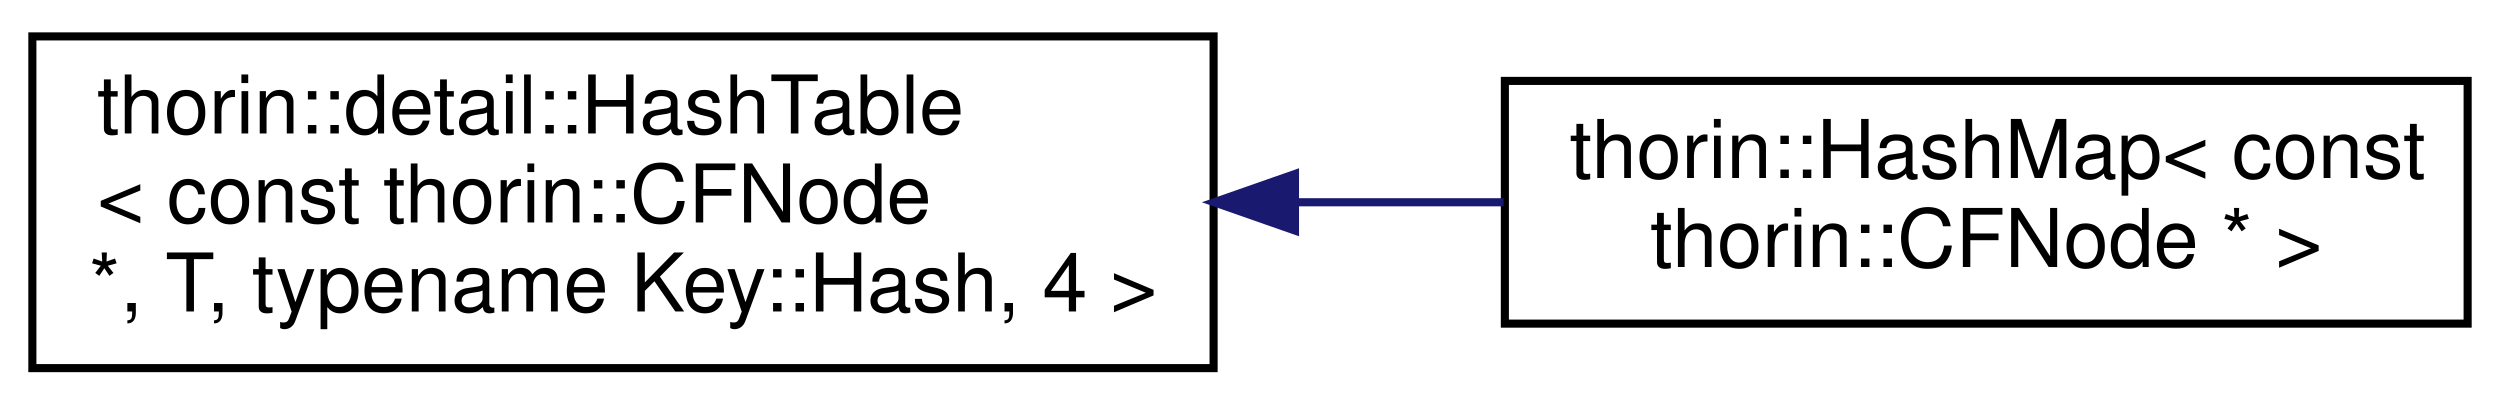
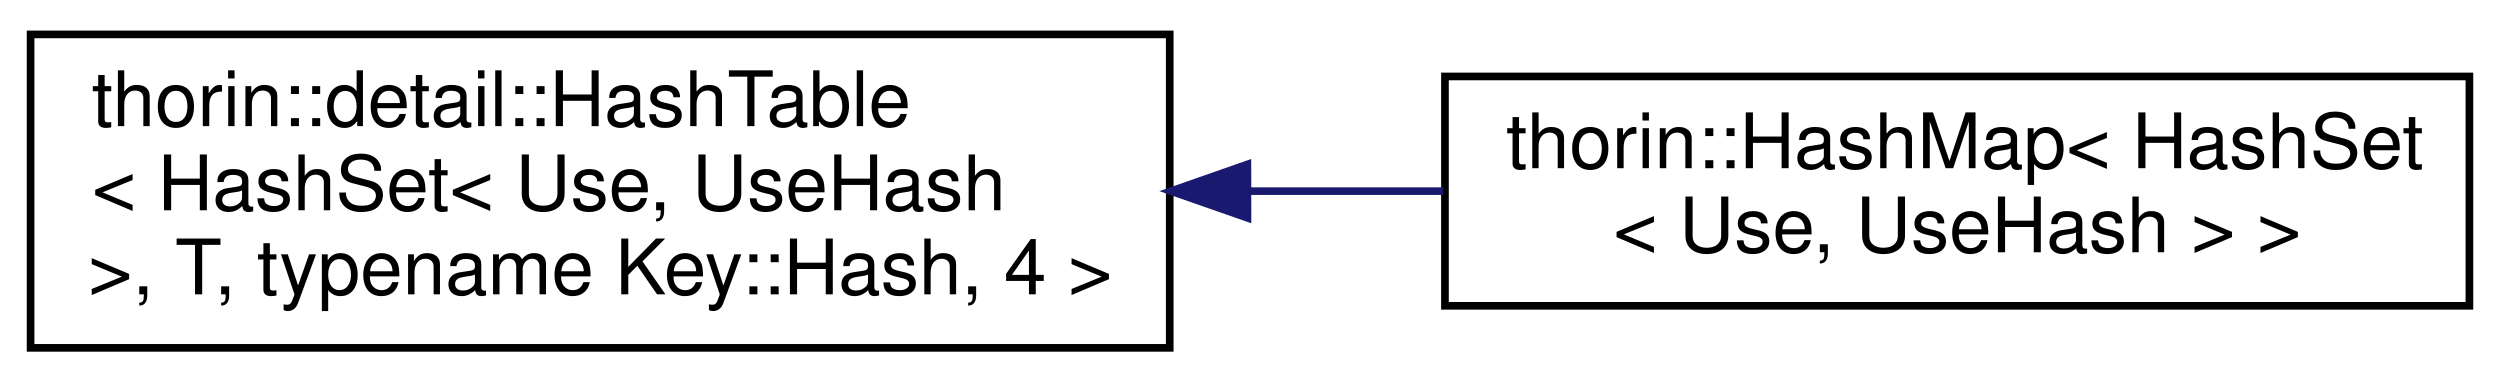
- <svg xmlns="http://www.w3.org/2000/svg" xmlns:xlink="http://www.w3.org/1999/xlink" width="309pt" height="50pt" viewBox="0.00 0.00 309.00 50.00">
+ <svg xmlns="http://www.w3.org/2000/svg" xmlns:xlink="http://www.w3.org/1999/xlink" width="327pt" height="50pt" viewBox="0.00 0.00 327.00 50.00">
  <g id="graph0" class="graph" transform="scale(1 1) rotate(0) translate(4 46)">
    <g id="node1" class="node">
      <g id="a_node1">
        <a xlink:href="classthorin_1_1detail_1_1HashTable.html" target="_top" xlink:title=" ">
-           <polygon fill="none" stroke="black" points="0,-0.5 0,-41.5 146,-41.5 146,-0.5 0,-0.5" />
+           <polygon fill="none" stroke="black" points="0,-0.5 0,-41.5 149,-41.5 149,-0.5 0,-0.5" />
          <text text-anchor="start" x="8" y="-29.5" font-family="Helvetica,sans-Serif" font-size="10.00">thorin::detail::HashTable</text>
-           <text text-anchor="start" x="8" y="-18.5" font-family="Helvetica,sans-Serif" font-size="10.00">&lt; const thorin::CFNode</text>
-           <text text-anchor="middle" x="73" y="-7.5" font-family="Helvetica,sans-Serif" font-size="10.00"> *, T, typename Key::Hash, 4 &gt;</text>
+           <text text-anchor="start" x="8" y="-18.5" font-family="Helvetica,sans-Serif" font-size="10.00">&lt; HashSet&lt; Use, UseHash</text>
+           <text text-anchor="middle" x="74.5" y="-7.5" font-family="Helvetica,sans-Serif" font-size="10.00"> &gt;, T, typename Key::Hash, 4 &gt;</text>
        </a>
      </g>
    </g>
    <g id="node2" class="node">
      <g id="a_node2">
        <a xlink:href="classthorin_1_1HashMap.html" target="_top" xlink:title=" ">
-           <polygon fill="none" stroke="black" points="182,-6 182,-36 301,-36 301,-6 182,-6" />
-           <text text-anchor="start" x="190" y="-24" font-family="Helvetica,sans-Serif" font-size="10.00">thorin::HashMap&lt; const</text>
-           <text text-anchor="middle" x="241.5" y="-13" font-family="Helvetica,sans-Serif" font-size="10.00"> thorin::CFNode * &gt;</text>
+           <polygon fill="none" stroke="black" points="185,-6 185,-36 319,-36 319,-6 185,-6" />
+           <text text-anchor="start" x="193" y="-24" font-family="Helvetica,sans-Serif" font-size="10.00">thorin::HashMap&lt; HashSet</text>
+           <text text-anchor="middle" x="252" y="-13" font-family="Helvetica,sans-Serif" font-size="10.00">&lt; Use, UseHash &gt; &gt;</text>
        </a>
      </g>
    </g>
    <g id="edge1" class="edge">
-       <path fill="none" stroke="midnightblue" d="M156.2,-21C164.86,-21 173.53,-21 181.85,-21" />
-       <polygon fill="midnightblue" stroke="midnightblue" points="156.06,-17.5 146.06,-21 156.06,-24.5 156.06,-17.5" />
+       <path fill="none" stroke="midnightblue" d="M159.2,-21C167.79,-21 176.42,-21 184.78,-21" />
+       <polygon fill="midnightblue" stroke="midnightblue" points="159.17,-17.5 149.16,-21 159.16,-24.5 159.17,-17.5" />
    </g>
  </g>
</svg>
